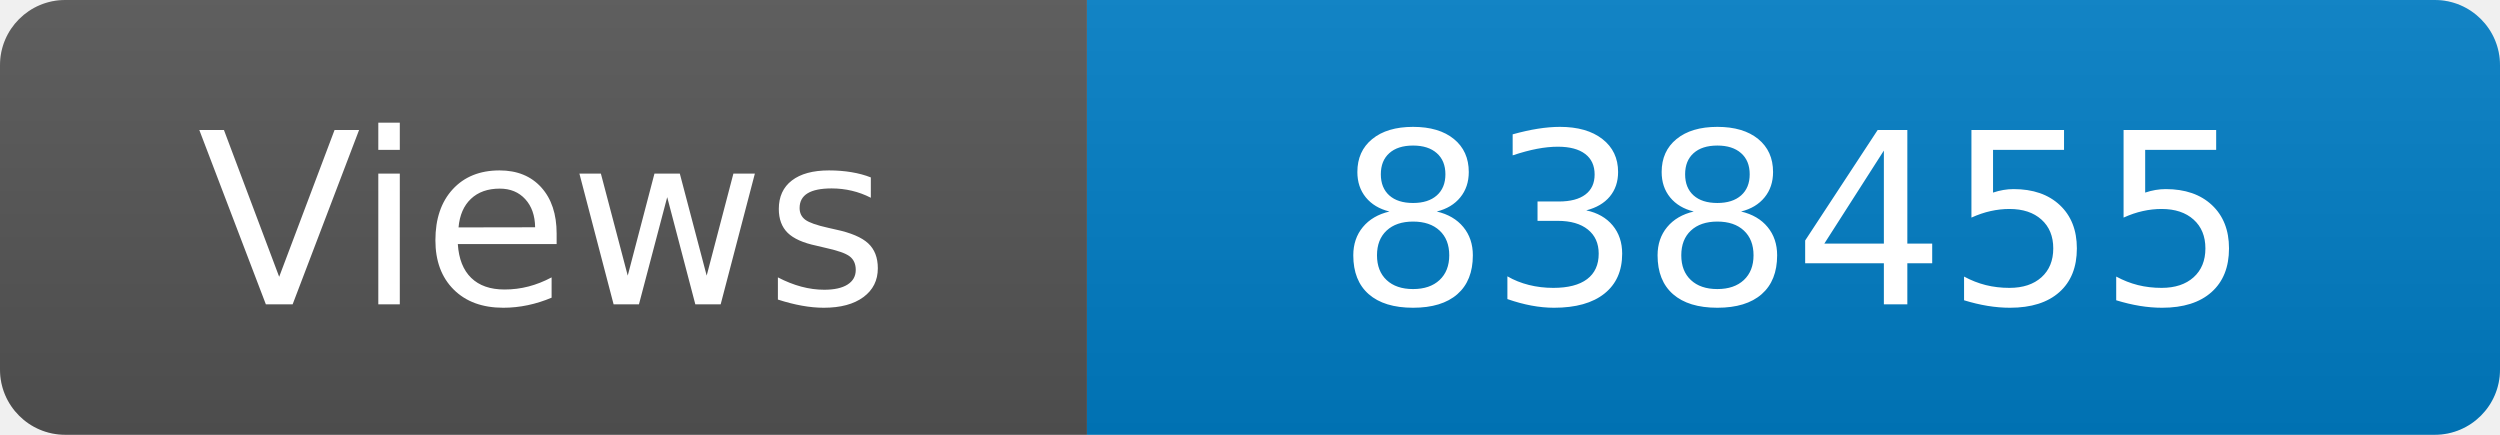
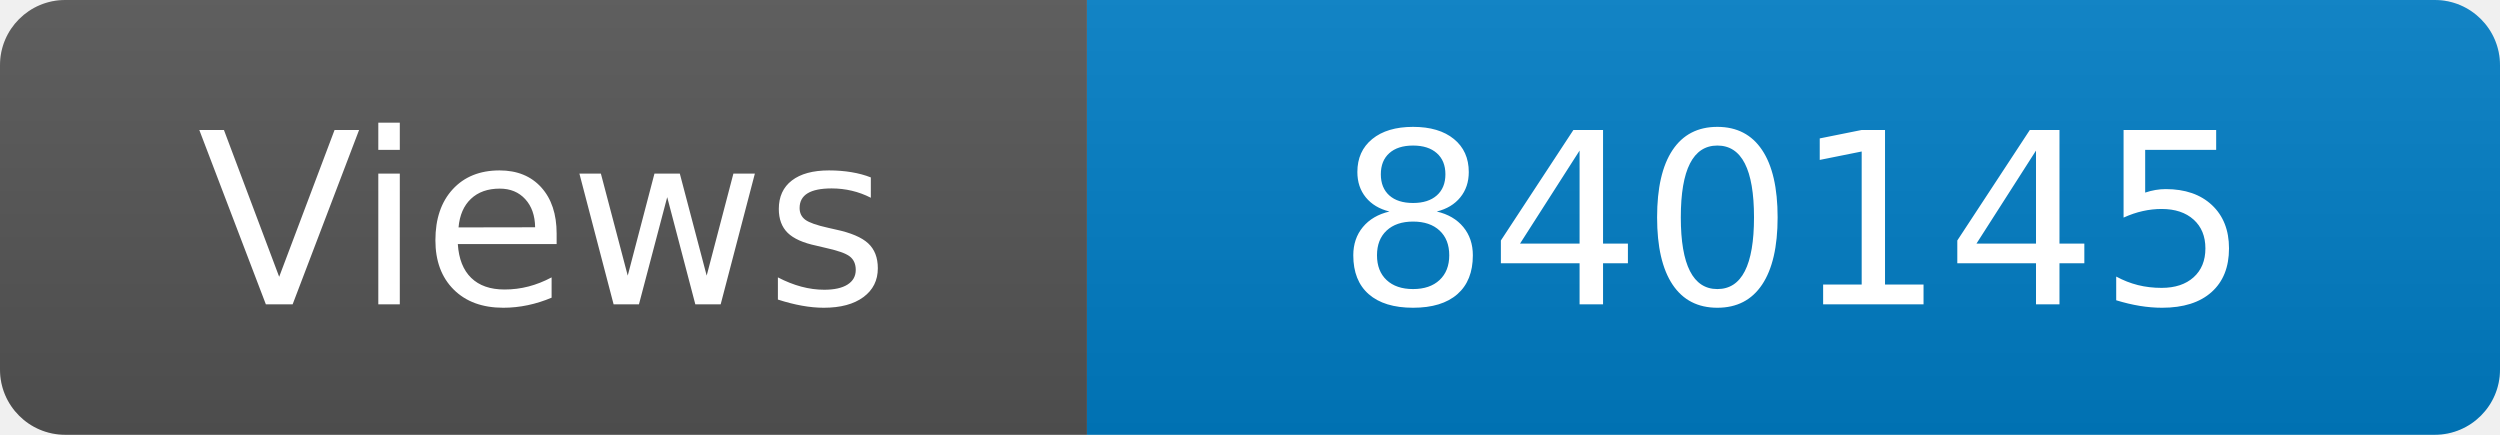
<svg xmlns="http://www.w3.org/2000/svg" width="115" height="20" role="img" aria-label="Maintained?: yes">
  <linearGradient id="s" x2="0" y2="100%">
    <stop offset="0" stop-color="#bbb" stop-opacity=".1" />
    <stop offset="1" stop-opacity=".1" />
  </linearGradient>
  <clipPath id="r">
    <rect width="115" height="20" rx="3" fill="#fff" />
  </clipPath>
  <g clip-path="url(#r)">
    <rect width="50" height="20" fill="#555" />
    <rect x="50" width="160" height="20" fill="#007ec6" />
    <rect width="115" height="20" fill="url(#s)" />
  </g>
  <g fill="#fff" text-anchor="middle" font-family="Verdana,Geneva,DejaVu Sans,sans-serif" font-size="110">
    <text x="250" y="140" transform="scale(.1)" fill="#fff">Views</text>
-     <text x="825" y="140" transform="scale(.1)" fill="#fff">838455</text>
+     <text x="825" y="140" transform="scale(.1)" fill="#fff">840145</text>
  </g>
</svg>
